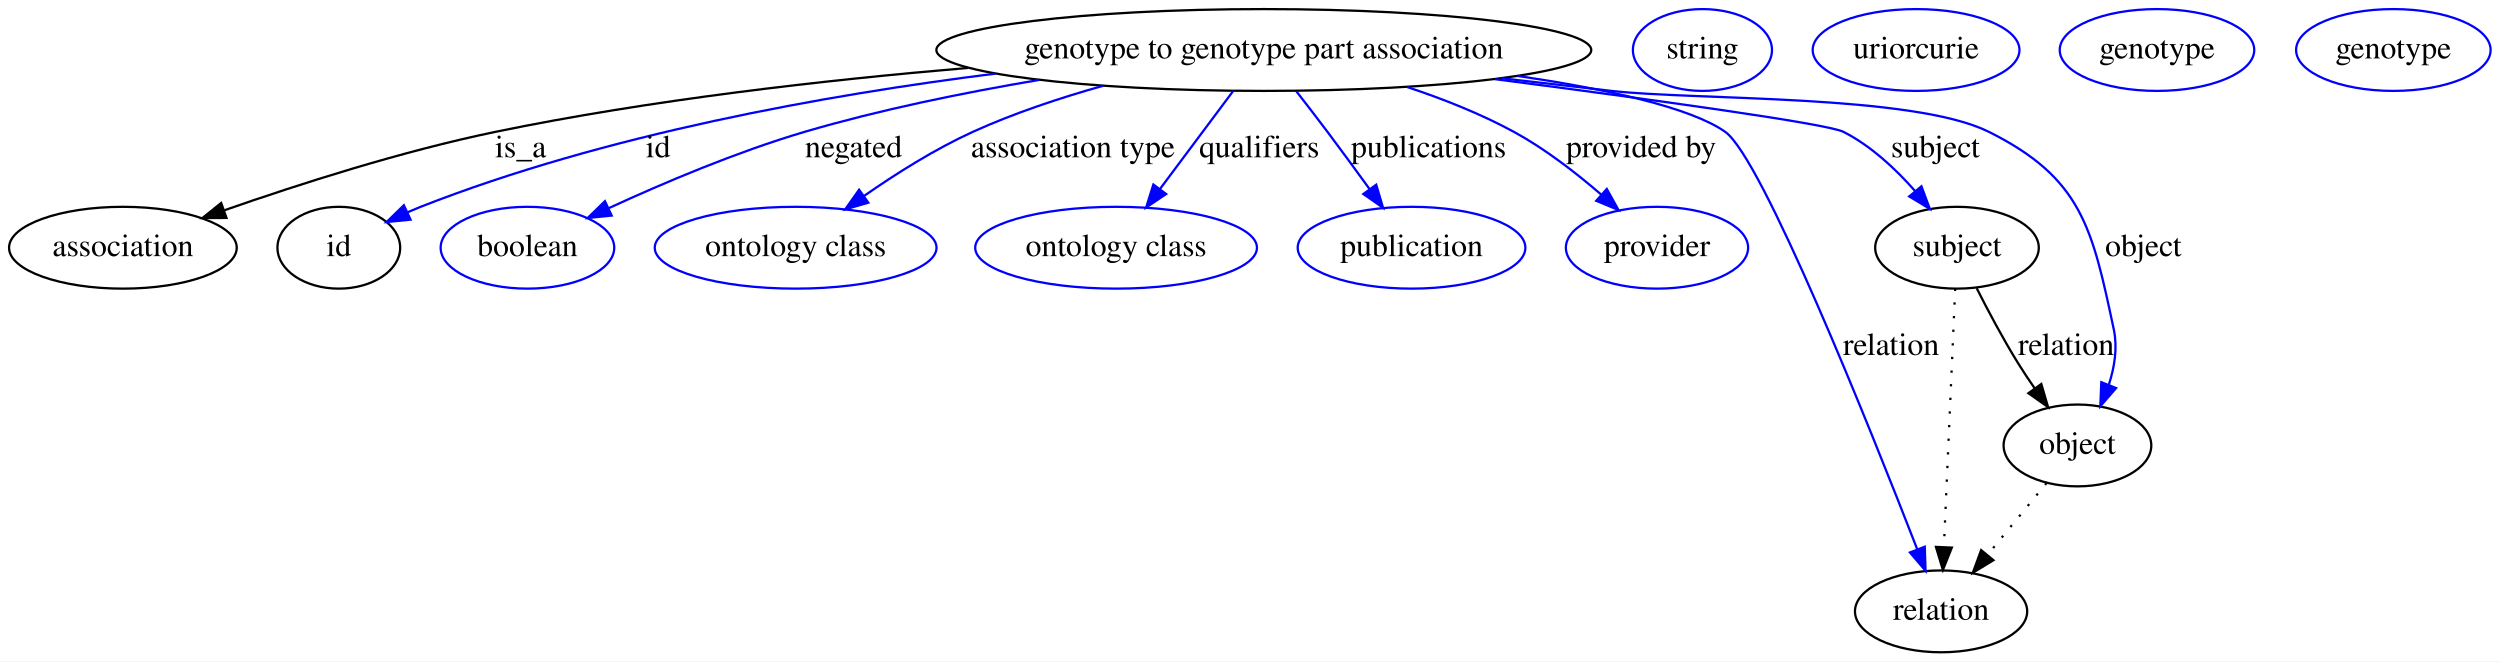
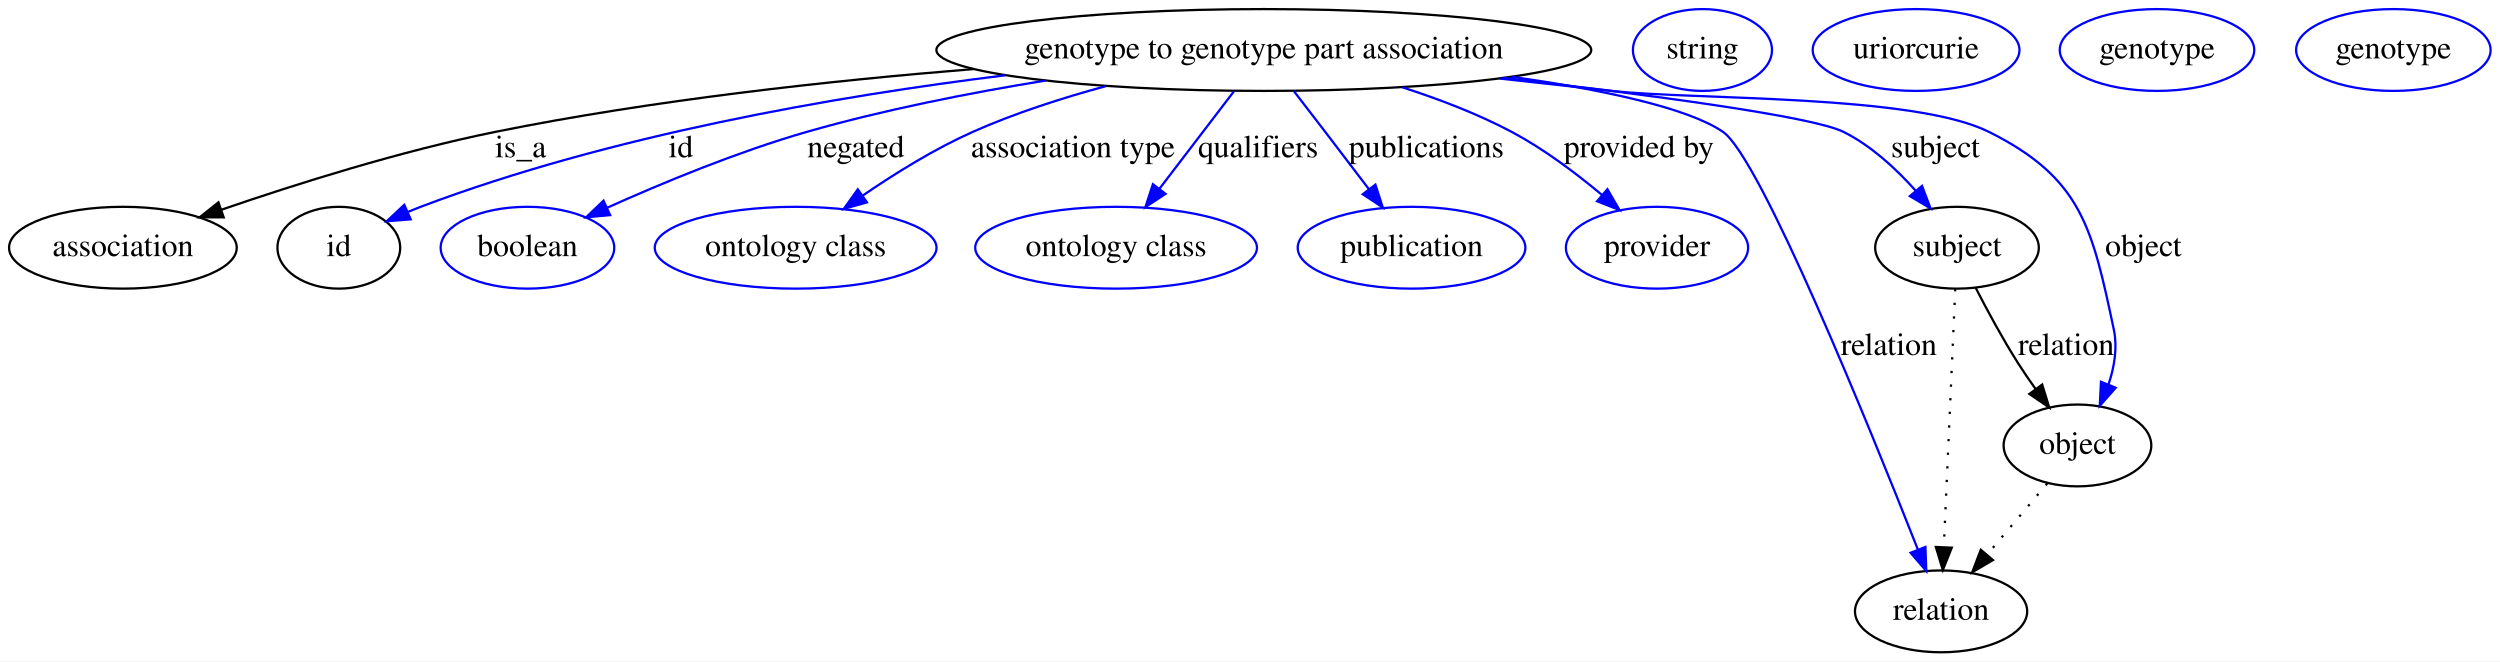
<svg xmlns="http://www.w3.org/2000/svg" width="1100pt" height="291pt" viewBox="0.00 0.00 1099.94 291.00">
  <g id="graph0" class="graph" transform="scale(1 1) rotate(0) translate(4 287)">
-     <polygon fill="#ffffff" stroke="transparent" points="-4,4 -4,-287 1095.942,-287 1095.942,4 -4,4" />
+     <polygon fill="white" stroke="transparent" points="-4,4 -4,-287 1095.94,-287 1095.94,4 -4,4" />
    <g id="node1" class="node">
-       <ellipse fill="none" stroke="#000000" cx="552.046" cy="-265" rx="144.075" ry="18" />
-       <text text-anchor="middle" x="552.046" y="-261.3" font-family="Times,serif" font-size="14.00" fill="#000000">genotype to genotype part association</text>
+       <ellipse fill="none" stroke="black" cx="552.05" cy="-265" rx="144.07" ry="18" />
+       <text text-anchor="middle" x="552.05" y="-261.3" font-family="Times,serif" font-size="14.00">genotype to genotype part association</text>
    </g>
    <g id="node2" class="node">
-       <ellipse fill="none" stroke="#000000" cx="50.046" cy="-178" rx="50.091" ry="18" />
-       <text text-anchor="middle" x="50.046" y="-174.3" font-family="Times,serif" font-size="14.00" fill="#000000">association</text>
+       <ellipse fill="none" stroke="black" cx="50.05" cy="-178" rx="50.09" ry="18" />
+       <text text-anchor="middle" x="50.05" y="-174.3" font-family="Times,serif" font-size="14.00">association</text>
    </g>
    <g id="edge1" class="edge">
-       <path fill="none" stroke="#000000" d="M421.924,-257.113C358.726,-251.769 281.95,-243.034 214.046,-229 172.896,-220.496 127.355,-205.9 94.725,-194.496" />
-       <polygon fill="#000000" stroke="#000000" points="95.627,-191.103 85.033,-191.07 93.294,-197.703 95.627,-191.103" />
-       <text text-anchor="middle" x="225.046" y="-217.8" font-family="Times,serif" font-size="14.00" fill="#000000">is_a</text>
+       <path fill="none" stroke="black" d="M424.37,-256.61C360.73,-251.46 282.86,-242.92 214.05,-229 172.4,-220.58 126.21,-206 93.49,-194.76" />
+       <polygon fill="black" stroke="black" points="94.39,-191.36 83.79,-191.38 92.09,-197.97 94.39,-191.36" />
+       <text text-anchor="middle" x="225.05" y="-217.8" font-family="Times,serif" font-size="14.00">is_a</text>
    </g>
    <g id="node3" class="node">
-       <ellipse fill="none" stroke="#000000" cx="145.046" cy="-178" rx="27" ry="18" />
-       <text text-anchor="middle" x="145.046" y="-174.3" font-family="Times,serif" font-size="14.00" fill="#000000">id</text>
+       <ellipse fill="none" stroke="black" cx="145.05" cy="-178" rx="27" ry="18" />
+       <text text-anchor="middle" x="145.05" y="-174.3" font-family="Times,serif" font-size="14.00">id</text>
    </g>
    <g id="edge2" class="edge">
-       <path fill="none" stroke="#0000ff" d="M434.004,-254.613C359.493,-245.271 262.312,-227.885 181.046,-196 179.192,-195.273 177.304,-194.484 175.414,-193.657" />
-       <polygon fill="#0000ff" stroke="#0000ff" points="176.621,-190.358 166.078,-189.306 173.664,-196.703 176.621,-190.358" />
-       <text text-anchor="middle" x="285.546" y="-217.8" font-family="Times,serif" font-size="14.00" fill="#000000">id</text>
+       <path fill="none" stroke="blue" d="M438.41,-253.89C363.48,-244.65 264.19,-227.44 181.05,-196 179.2,-195.3 177.32,-194.55 175.44,-193.76" />
+       <polygon fill="blue" stroke="blue" points="176.68,-190.49 166.12,-189.64 173.85,-196.89 176.68,-190.49" />
+       <text text-anchor="middle" x="295.55" y="-217.8" font-family="Times,serif" font-size="14.00">id</text>
    </g>
    <g id="node5" class="node">
-       <ellipse fill="none" stroke="#0000ff" cx="228.046" cy="-178" rx="38.194" ry="18" />
-       <text text-anchor="middle" x="228.046" y="-174.3" font-family="Times,serif" font-size="14.00" fill="#000000">boolean</text>
+       <ellipse fill="none" stroke="blue" cx="228.05" cy="-178" rx="38.19" ry="18" />
+       <text text-anchor="middle" x="228.05" y="-174.3" font-family="Times,serif" font-size="14.00">boolean</text>
    </g>
    <g id="edge3" class="edge">
-       <path fill="none" stroke="#0000ff" d="M453.176,-251.833C420.032,-246.245 383.108,-238.728 350.046,-229 320.237,-220.229 287.845,-206.476 263.934,-195.461" />
-       <polygon fill="#0000ff" stroke="#0000ff" points="265.104,-192.145 254.563,-191.085 262.142,-198.488 265.104,-192.145" />
-       <text text-anchor="middle" x="371.546" y="-217.8" font-family="Times,serif" font-size="14.00" fill="#000000">negated</text>
+       <path fill="none" stroke="blue" d="M456.01,-251.56C422.45,-246.09 384.75,-238.67 351.05,-229 320.53,-220.25 287.25,-206.44 263.01,-195.55" />
+       <polygon fill="blue" stroke="blue" points="264.42,-192.35 253.86,-191.39 261.52,-198.72 264.42,-192.35" />
+       <text text-anchor="middle" x="372.55" y="-217.8" font-family="Times,serif" font-size="14.00">negated</text>
    </g>
    <g id="node6" class="node">
-       <ellipse fill="none" stroke="#0000ff" cx="346.046" cy="-178" rx="61.99" ry="18" />
-       <text text-anchor="middle" x="346.046" y="-174.3" font-family="Times,serif" font-size="14.00" fill="#000000">ontology class</text>
+       <ellipse fill="none" stroke="blue" cx="346.05" cy="-178" rx="61.99" ry="18" />
+       <text text-anchor="middle" x="346.05" y="-174.3" font-family="Times,serif" font-size="14.00">ontology class</text>
    </g>
    <g id="edge4" class="edge">
-       <path fill="none" stroke="#0000ff" d="M481.253,-249.233C462.257,-243.895 442.014,-237.167 424.046,-229 407.335,-221.404 390.116,-210.524 376.122,-200.763" />
-       <polygon fill="#0000ff" stroke="#0000ff" points="378.032,-197.827 367.858,-194.869 373.967,-203.525 378.032,-197.827" />
-       <text text-anchor="middle" x="468.046" y="-217.8" font-family="Times,serif" font-size="14.00" fill="#000000">association type</text>
+       <path fill="none" stroke="blue" d="M482.62,-249.12C463.25,-243.87 442.46,-237.19 424.05,-229 407.13,-221.48 389.65,-210.61 375.54,-200.93" />
+       <polygon fill="blue" stroke="blue" points="377.43,-197.97 367.23,-195.09 373.4,-203.7 377.43,-197.97" />
+       <text text-anchor="middle" x="468.05" y="-217.8" font-family="Times,serif" font-size="14.00">association type</text>
    </g>
    <g id="node7" class="node">
-       <ellipse fill="none" stroke="#0000ff" cx="487.046" cy="-178" rx="61.99" ry="18" />
-       <text text-anchor="middle" x="487.046" y="-174.3" font-family="Times,serif" font-size="14.00" fill="#000000">ontology class</text>
+       <ellipse fill="none" stroke="blue" cx="487.05" cy="-178" rx="61.99" ry="18" />
+       <text text-anchor="middle" x="487.05" y="-174.3" font-family="Times,serif" font-size="14.00">ontology class</text>
    </g>
    <g id="edge5" class="edge">
-       <path fill="none" stroke="#0000ff" d="M538.577,-246.974C529.278,-234.526 516.768,-217.782 506.403,-203.909" />
-       <polygon fill="#0000ff" stroke="#0000ff" points="509.063,-201.622 500.274,-195.706 503.455,-205.812 509.063,-201.622" />
-       <text text-anchor="middle" x="550.046" y="-217.8" font-family="Times,serif" font-size="14.00" fill="#000000">qualifiers</text>
+       <path fill="none" stroke="blue" d="M538.89,-246.8C529.49,-234.51 516.7,-217.77 506.17,-204.01" />
+       <polygon fill="blue" stroke="blue" points="508.81,-201.7 499.96,-195.89 503.25,-205.96 508.81,-201.7" />
+       <text text-anchor="middle" x="549.55" y="-217.8" font-family="Times,serif" font-size="14.00">qualifiers</text>
    </g>
    <g id="node8" class="node">
-       <ellipse fill="none" stroke="#0000ff" cx="617.046" cy="-178" rx="50.091" ry="18" />
-       <text text-anchor="middle" x="617.046" y="-174.3" font-family="Times,serif" font-size="14.00" fill="#000000">publication</text>
+       <ellipse fill="none" stroke="blue" cx="617.05" cy="-178" rx="50.09" ry="18" />
+       <text text-anchor="middle" x="617.05" y="-174.3" font-family="Times,serif" font-size="14.00">publication</text>
    </g>
    <g id="edge6" class="edge">
-       <path fill="none" stroke="#0000ff" d="M566.409,-246.777C570.823,-241.111 575.67,-234.824 580.046,-229 586.125,-220.908 592.644,-212.002 598.49,-203.929" />
-       <polygon fill="#0000ff" stroke="#0000ff" points="601.506,-205.731 604.517,-195.573 595.828,-201.636 601.506,-205.731" />
-       <text text-anchor="middle" x="624.546" y="-217.8" font-family="Times,serif" font-size="14.00" fill="#000000">publications</text>
+       <path fill="none" stroke="blue" d="M565.25,-246.93C569.65,-241.23 574.57,-234.85 579.05,-229 585.34,-220.78 592.2,-211.77 598.33,-203.7" />
+       <polygon fill="blue" stroke="blue" points="601.15,-205.77 604.41,-195.69 595.58,-201.54 601.15,-205.77" />
+       <text text-anchor="middle" x="623.55" y="-217.8" font-family="Times,serif" font-size="14.00">publications</text>
    </g>
    <g id="node9" class="node">
-       <ellipse fill="none" stroke="#0000ff" cx="725.046" cy="-178" rx="40.094" ry="18" />
-       <text text-anchor="middle" x="725.046" y="-174.3" font-family="Times,serif" font-size="14.00" fill="#000000">provider</text>
+       <ellipse fill="none" stroke="blue" cx="725.05" cy="-178" rx="40.09" ry="18" />
+       <text text-anchor="middle" x="725.05" y="-174.3" font-family="Times,serif" font-size="14.00">provider</text>
    </g>
    <g id="edge7" class="edge">
-       <path fill="none" stroke="#0000ff" d="M615.072,-248.726C630.885,-243.48 647.485,-236.924 662.046,-229 675.771,-221.53 689.443,-210.944 700.526,-201.352" />
-       <polygon fill="#0000ff" stroke="#0000ff" points="702.964,-203.867 708.101,-194.601 698.307,-198.641 702.964,-203.867" />
-       <text text-anchor="middle" x="718.046" y="-217.8" font-family="Times,serif" font-size="14.00" fill="#000000">provided by</text>
+       <path fill="none" stroke="blue" d="M612.99,-248.59C629.08,-243.42 646.12,-236.91 661.05,-229 675.18,-221.51 689.36,-210.84 700.77,-201.28" />
+       <polygon fill="blue" stroke="blue" points="703.25,-203.75 708.54,-194.57 698.68,-198.45 703.25,-203.75" />
+       <text text-anchor="middle" x="717.05" y="-217.8" font-family="Times,serif" font-size="14.00">provided by</text>
    </g>
    <g id="node10" class="node">
-       <ellipse fill="none" stroke="#000000" cx="850.046" cy="-18" rx="37.894" ry="18" />
-       <text text-anchor="middle" x="850.046" y="-14.3" font-family="Times,serif" font-size="14.00" fill="#000000">relation</text>
+       <ellipse fill="none" stroke="black" cx="850.05" cy="-18" rx="37.89" ry="18" />
+       <text text-anchor="middle" x="850.05" y="-14.3" font-family="Times,serif" font-size="14.00">relation</text>
    </g>
    <g id="edge8" class="edge">
-       <path fill="none" stroke="#0000ff" d="M663.736,-253.589C702.222,-247.905 739.554,-239.872 755.046,-229 771.182,-217.675 818.422,-99.675 839.583,-45.239" />
-       <polygon fill="#0000ff" stroke="#0000ff" points="842.87,-46.444 843.218,-35.855 836.342,-43.916 842.87,-46.444" />
-       <text text-anchor="middle" x="828.046" y="-130.8" font-family="Times,serif" font-size="14.00" fill="#000000">relation</text>
+       <path fill="none" stroke="blue" d="M661.15,-253.22C700.09,-247.68 738.24,-239.78 754.05,-229 770.38,-217.86 818.55,-99.17 839.79,-45.31" />
+       <polygon fill="blue" stroke="blue" points="843.15,-46.34 843.54,-35.76 836.63,-43.78 843.15,-46.34" />
+       <text text-anchor="middle" x="827.05" y="-130.8" font-family="Times,serif" font-size="14.00">relation</text>
    </g>
    <g id="node12" class="node">
-       <ellipse fill="none" stroke="#000000" cx="857.046" cy="-178" rx="35.995" ry="18" />
-       <text text-anchor="middle" x="857.046" y="-174.3" font-family="Times,serif" font-size="14.00" fill="#000000">subject</text>
+       <ellipse fill="none" stroke="black" cx="857.05" cy="-178" rx="36" ry="18" />
+       <text text-anchor="middle" x="857.05" y="-174.3" font-family="Times,serif" font-size="14.00">subject</text>
    </g>
    <g id="edge9" class="edge">
-       <path fill="none" stroke="#0000ff" d="M653.781,-252.163C721.731,-243.339 799.937,-232.591 807.046,-229 819.151,-222.885 830.039,-212.686 838.541,-203.008" />
-       <polygon fill="#0000ff" stroke="#0000ff" points="841.407,-205.035 845.095,-195.103 836.018,-200.567 841.407,-205.035" />
-       <text text-anchor="middle" x="847.546" y="-217.8" font-family="Times,serif" font-size="14.00" fill="#000000">subject</text>
+       <path fill="none" stroke="blue" d="M657.59,-252.71C721.53,-245.32 793.36,-235.79 807.05,-229 819.24,-222.94 830.26,-212.75 838.83,-203.13" />
+       <polygon fill="blue" stroke="blue" points="841.66,-205.21 845.42,-195.3 836.3,-200.7 841.66,-205.21" />
+       <text text-anchor="middle" x="847.55" y="-217.8" font-family="Times,serif" font-size="14.00">subject</text>
    </g>
    <g id="node14" class="node">
-       <ellipse fill="none" stroke="#000000" cx="910.046" cy="-91" rx="32.494" ry="18" />
-       <text text-anchor="middle" x="910.046" y="-87.3" font-family="Times,serif" font-size="14.00" fill="#000000">object</text>
+       <ellipse fill="none" stroke="black" cx="910.05" cy="-91" rx="32.49" ry="18" />
+       <text text-anchor="middle" x="910.05" y="-87.3" font-family="Times,serif" font-size="14.00">object</text>
    </g>
    <g id="edge10" class="edge">
-       <path fill="none" stroke="#0000ff" d="M656.555,-252.576C672.786,-250.684 689.365,-248.772 705.046,-247 741.916,-242.832 837.836,-245.55 871.046,-229 911.989,-208.596 916.549,-186.749 926.046,-142 927.752,-133.958 926.361,-125.374 923.813,-117.587" />
-       <polygon fill="#0000ff" stroke="#0000ff" points="927.05,-116.255 920.111,-108.249 920.543,-118.835 927.05,-116.255" />
-       <text text-anchor="middle" x="939.046" y="-174.3" font-family="Times,serif" font-size="14.00" fill="#000000">object</text>
+       <path fill="none" stroke="blue" d="M655.74,-252.44C672.23,-250.61 689.11,-248.75 705.05,-247 741.93,-242.95 837.84,-245.55 871.05,-229 911.99,-208.6 916.55,-186.75 926.05,-142 927.73,-134.07 926.31,-125.6 923.74,-117.94" />
+       <polygon fill="blue" stroke="blue" points="926.88,-116.38 919.86,-108.44 920.4,-119.02 926.88,-116.38" />
+       <text text-anchor="middle" x="939.05" y="-174.3" font-family="Times,serif" font-size="14.00">object</text>
    </g>
    <g id="node4" class="node">
-       <ellipse fill="none" stroke="#0000ff" cx="745.046" cy="-265" rx="30.595" ry="18" />
-       <text text-anchor="middle" x="745.046" y="-261.3" font-family="Times,serif" font-size="14.00" fill="#000000">string</text>
+       <ellipse fill="none" stroke="blue" cx="745.05" cy="-265" rx="30.59" ry="18" />
+       <text text-anchor="middle" x="745.05" y="-261.3" font-family="Times,serif" font-size="14.00">string</text>
    </g>
    <g id="node11" class="node">
-       <ellipse fill="none" stroke="#0000ff" cx="839.046" cy="-265" rx="45.492" ry="18" />
-       <text text-anchor="middle" x="839.046" y="-261.3" font-family="Times,serif" font-size="14.00" fill="#000000">uriorcurie</text>
+       <ellipse fill="none" stroke="blue" cx="839.05" cy="-265" rx="45.49" ry="18" />
+       <text text-anchor="middle" x="839.05" y="-261.3" font-family="Times,serif" font-size="14.00">uriorcurie</text>
    </g>
    <g id="edge12" class="edge">
-       <path fill="none" stroke="#000000" stroke-dasharray="1,5" d="M856.256,-159.957C855.048,-132.349 852.731,-79.375 851.293,-46.526" />
-       <polygon fill="#000000" stroke="#000000" points="854.777,-46.06 850.843,-36.223 847.783,-46.366 854.777,-46.06" />
+       <path fill="none" stroke="black" stroke-dasharray="1,5" d="M856.28,-159.79C855.07,-132.48 852.7,-78.99 851.26,-46.38" />
+       <polygon fill="black" stroke="black" points="854.75,-46.02 850.81,-36.19 847.75,-46.33 854.75,-46.02" />
    </g>
    <g id="edge11" class="edge">
-       <path fill="none" stroke="#000000" d="M865.706,-160.196C870.736,-150.243 877.381,-137.72 884.046,-127 886.289,-123.391 888.772,-119.666 891.288,-116.044" />
-       <polygon fill="#000000" stroke="#000000" points="894.155,-118.052 897.117,-107.88 888.458,-113.984 894.155,-118.052" />
-       <text text-anchor="middle" x="905.046" y="-130.8" font-family="Times,serif" font-size="14.00" fill="#000000">relation</text>
+       <path fill="none" stroke="black" d="M865.22,-160.45C870.3,-150.54 877.16,-137.82 884.05,-127 886.38,-123.34 888.97,-119.56 891.59,-115.9" />
+       <polygon fill="black" stroke="black" points="894.53,-117.81 897.64,-107.69 888.89,-113.66 894.53,-117.81" />
+       <text text-anchor="middle" x="905.05" y="-130.8" font-family="Times,serif" font-size="14.00">relation</text>
    </g>
    <g id="node13" class="node">
-       <ellipse fill="none" stroke="#0000ff" cx="945.046" cy="-265" rx="42.793" ry="18" />
-       <text text-anchor="middle" x="945.046" y="-261.3" font-family="Times,serif" font-size="14.00" fill="#000000">genotype</text>
+       <ellipse fill="none" stroke="blue" cx="945.05" cy="-265" rx="42.79" ry="18" />
+       <text text-anchor="middle" x="945.05" y="-261.3" font-family="Times,serif" font-size="14.00">genotype</text>
    </g>
    <g id="edge13" class="edge">
-       <path fill="none" stroke="#000000" stroke-dasharray="1,5" d="M896.431,-74.435C888.792,-65.141 879.108,-53.359 870.567,-42.968" />
-       <polygon fill="#000000" stroke="#000000" points="873.077,-40.509 864.023,-35.006 867.669,-44.954 873.077,-40.509" />
+       <path fill="none" stroke="black" stroke-dasharray="1,5" d="M896.73,-74.24C888.99,-65.09 879.09,-53.36 870.39,-43.07" />
+       <polygon fill="black" stroke="black" points="872.87,-40.58 863.74,-35.21 867.52,-45.1 872.87,-40.58" />
    </g>
    <g id="node15" class="node">
-       <ellipse fill="none" stroke="#0000ff" cx="1049.046" cy="-265" rx="42.793" ry="18" />
-       <text text-anchor="middle" x="1049.046" y="-261.3" font-family="Times,serif" font-size="14.00" fill="#000000">genotype</text>
+       <ellipse fill="none" stroke="blue" cx="1049.05" cy="-265" rx="42.79" ry="18" />
+       <text text-anchor="middle" x="1049.05" y="-261.3" font-family="Times,serif" font-size="14.00">genotype</text>
    </g>
  </g>
</svg>
